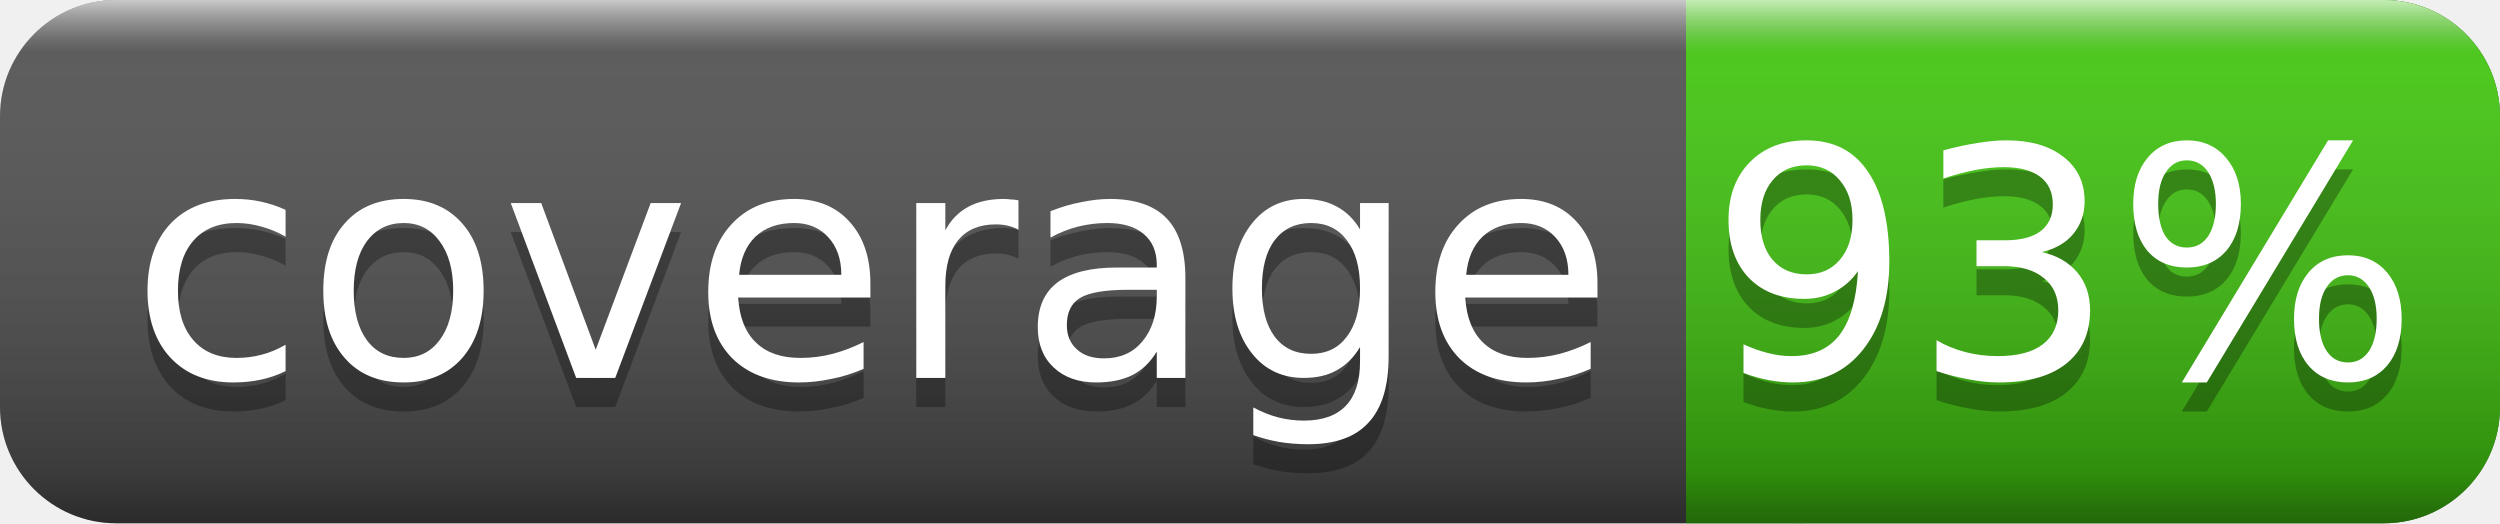
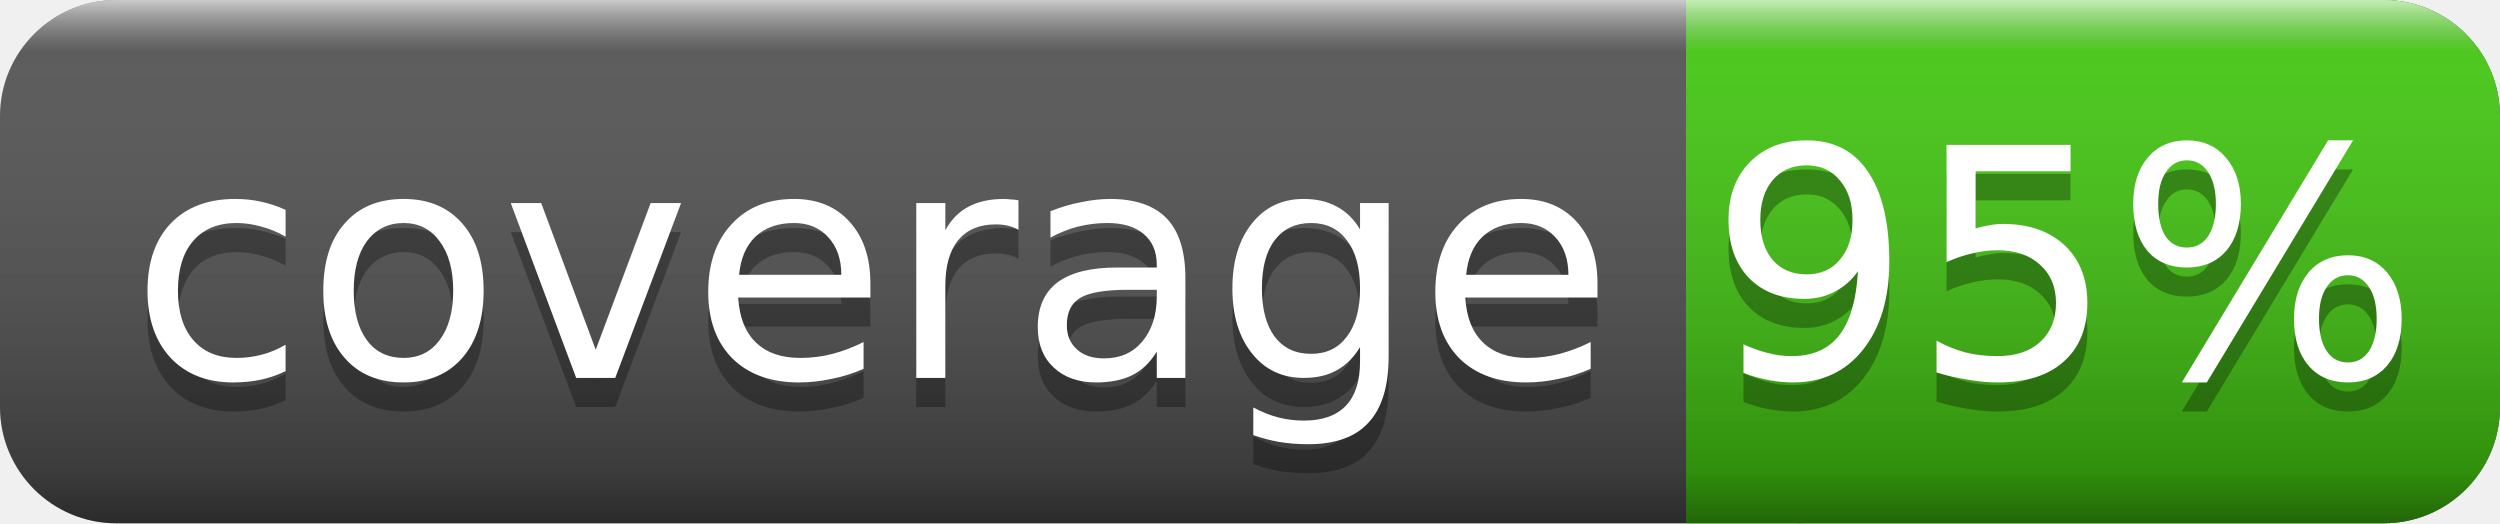
<svg xmlns="http://www.w3.org/2000/svg" width="86" height="18">
  <linearGradient id="smooth" x2="0" y2="100%">
    <stop offset="0" stop-color="#fff" stop-opacity=".7" />
    <stop offset=".1" stop-color="#aaa" stop-opacity=".1" />
    <stop offset=".9" stop-color="#000" stop-opacity=".3" />
    <stop offset="1" stop-color="#000" stop-opacity=".5" />
  </linearGradient>
  <rect rx="4" width="86" height="18" fill="#555" />
  <rect rx="4" x="58" width="28" height="18" fill="#4c1" />
  <rect x="58" width="4" height="18" fill="#4c1" />
  <rect rx="4" width="86" height="18" fill="url(#smooth)" />
  <g fill="#fff" text-anchor="middle" font-family="DejaVu Sans,Verdana,Geneva,sans-serif" font-size="11">
    <text x="30" y="14" fill="#010101" fill-opacity=".3">coverage</text>
    <text x="30" y="13">coverage</text>
-     <text x="71" y="14" fill="#010101" fill-opacity=".3">93%</text>
-     <text x="71" y="13">93%</text>
+     <text x="71" y="14" fill="#010101" fill-opacity=".3">95%</text>
+     <text x="71" y="13">95%</text>
  </g>
</svg>
